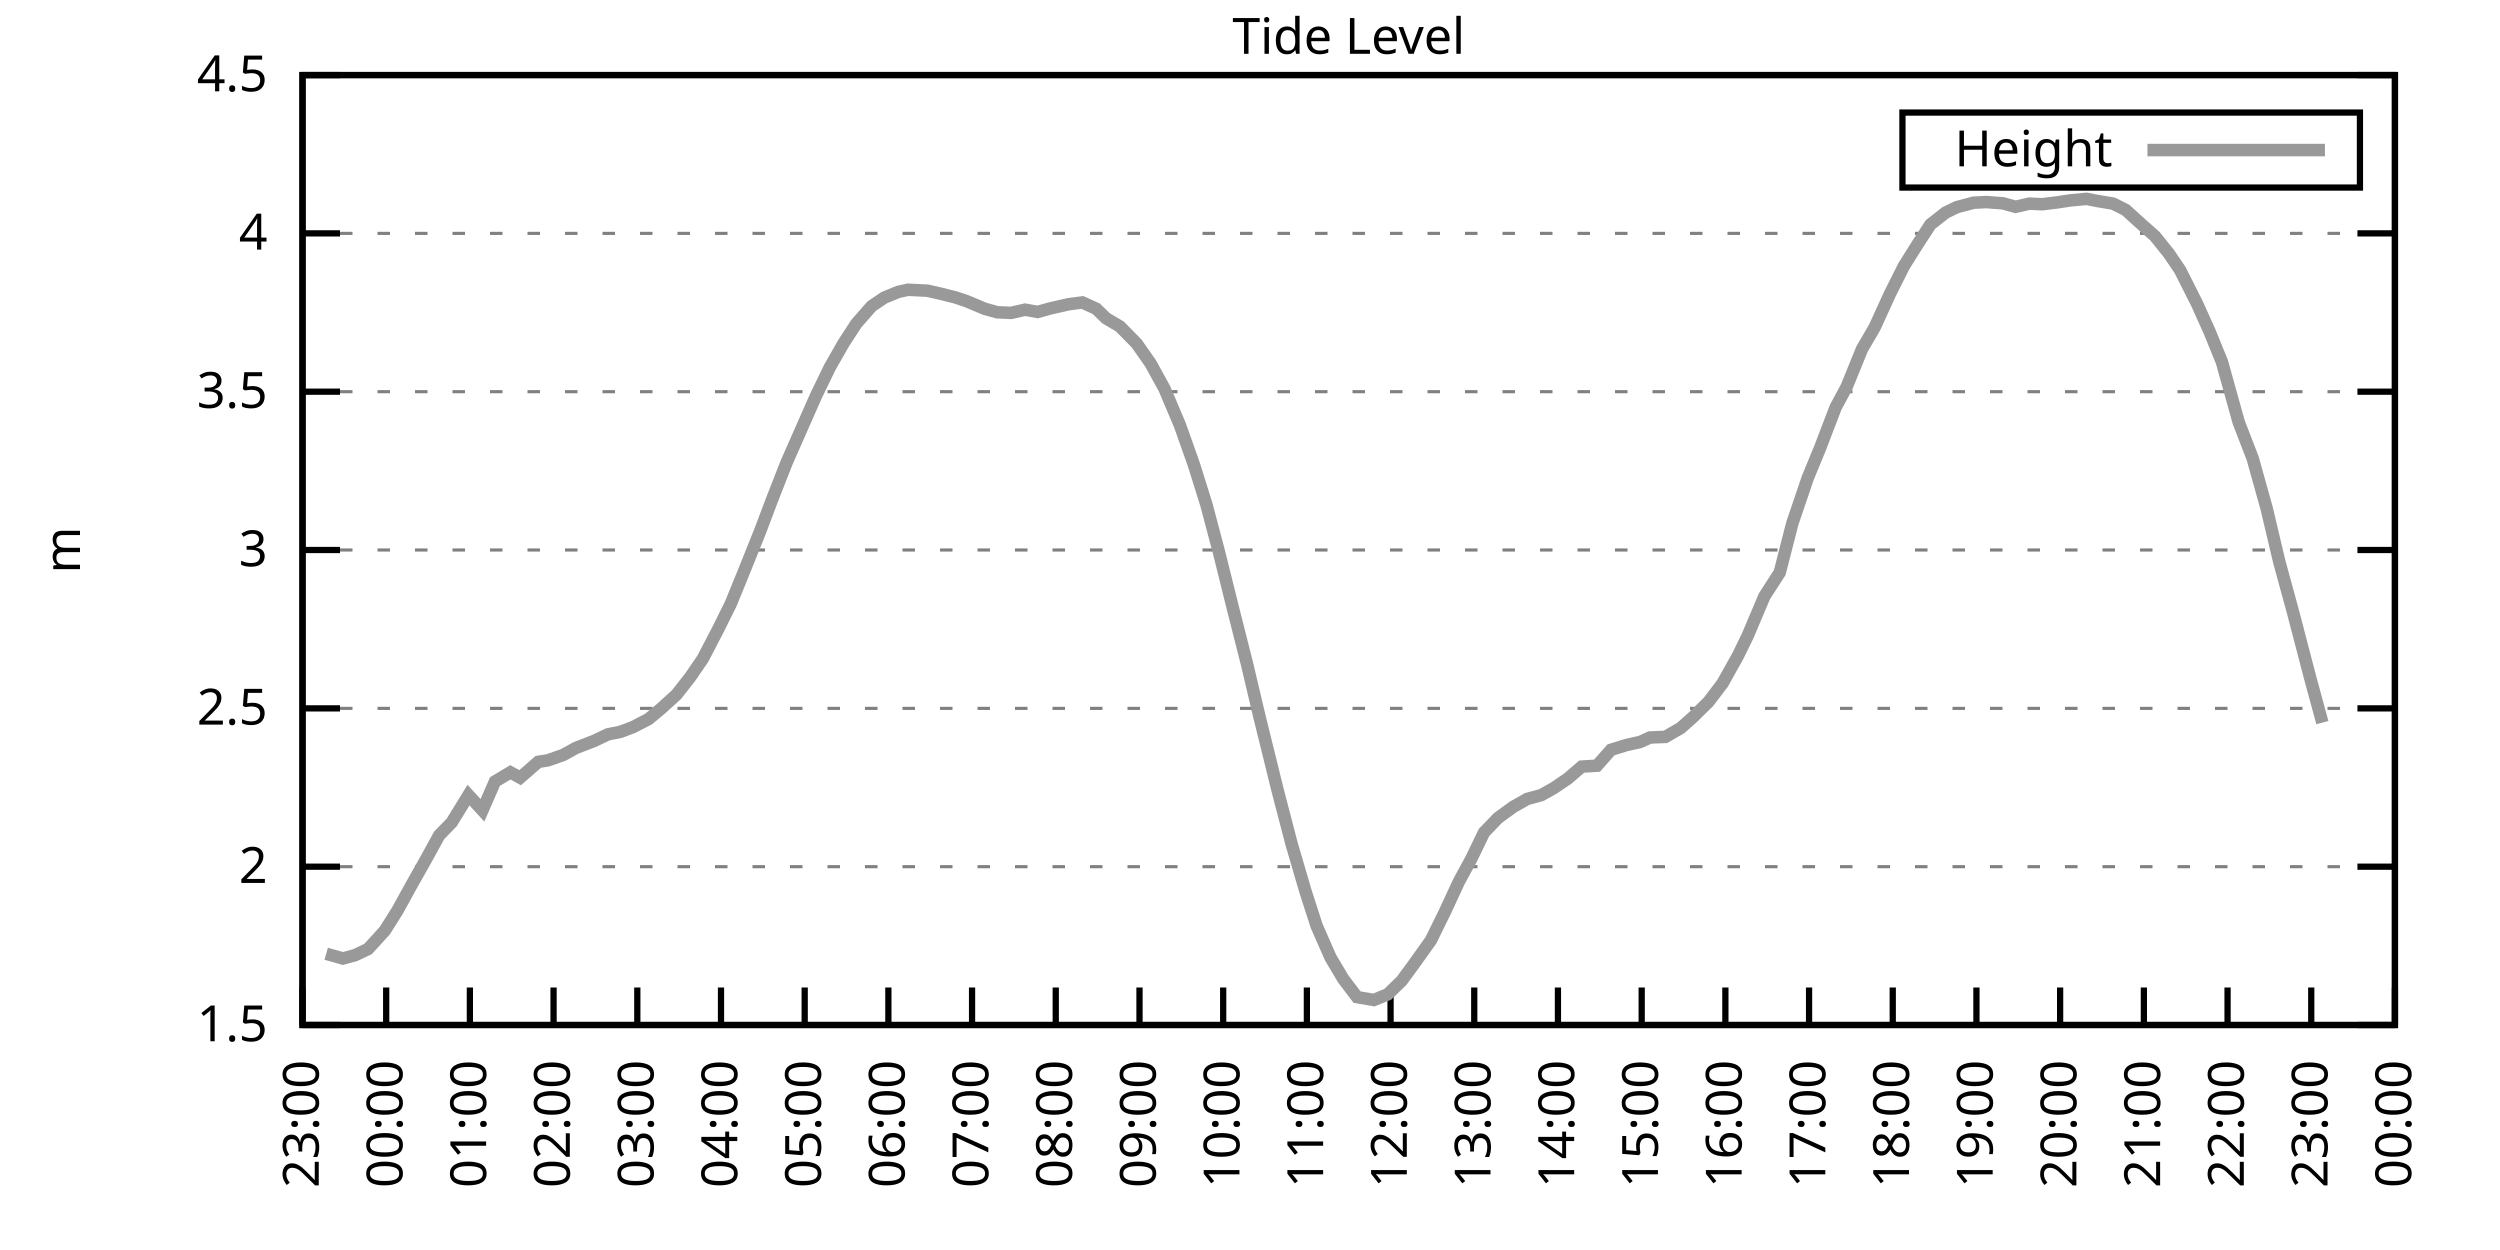
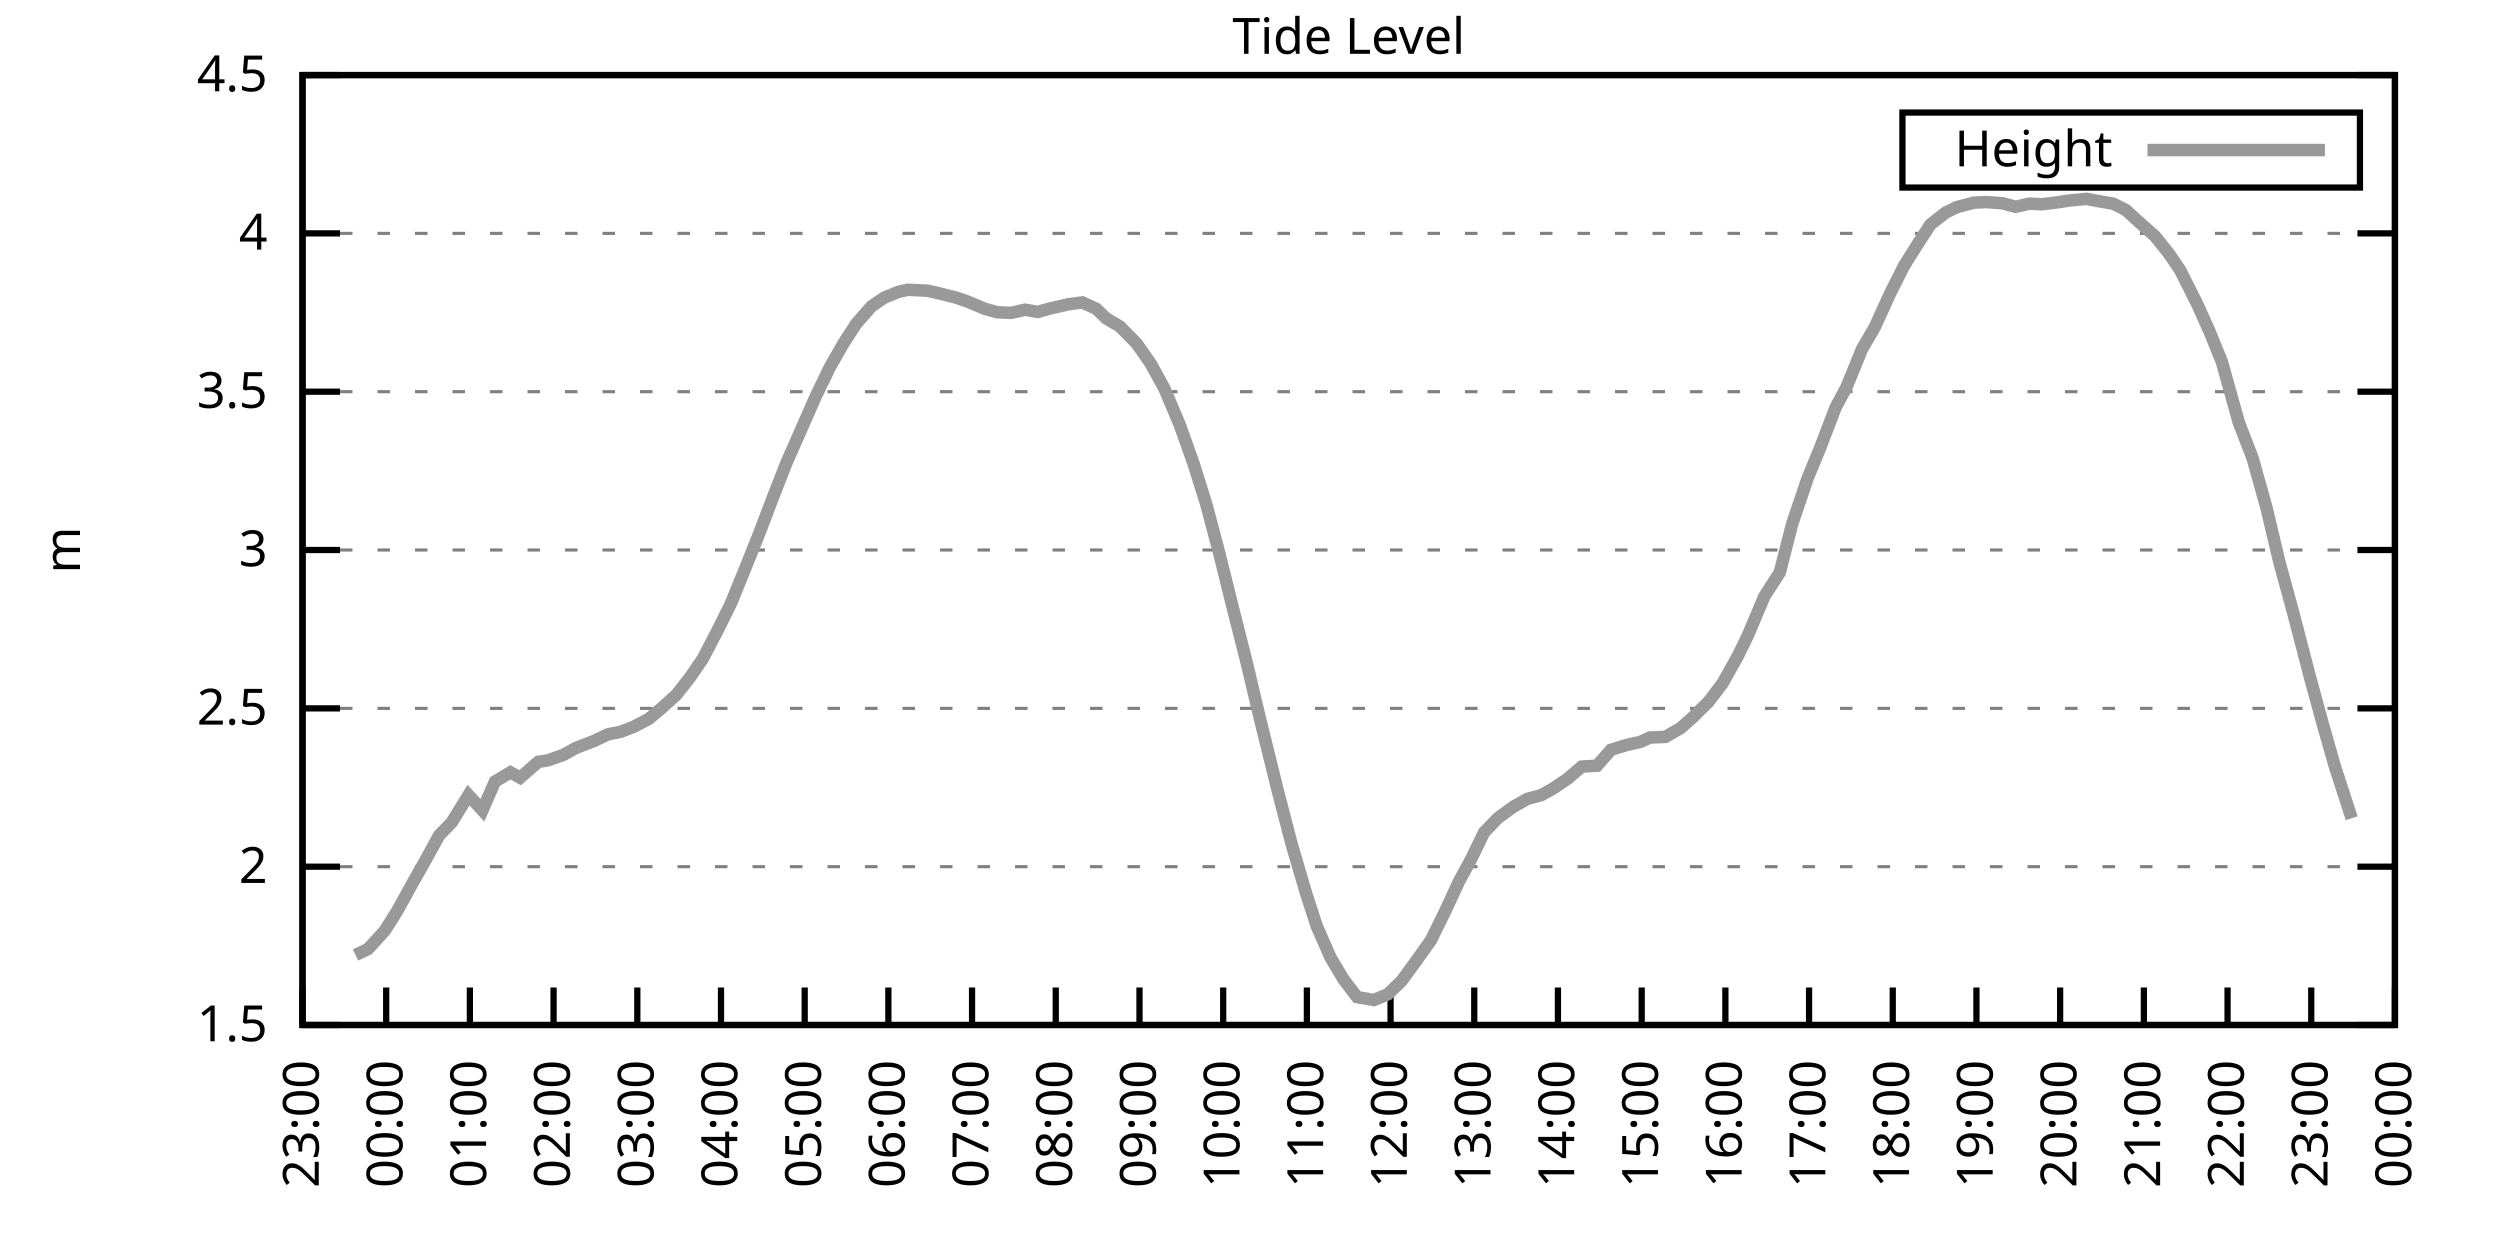
<svg xmlns="http://www.w3.org/2000/svg" xmlns:xlink="http://www.w3.org/1999/xlink" width="400" height="200" viewBox="0 0 400 200">
  <g id="gnuplot_canvas">
    <rect x="0" y="0" width="400" height="200" fill="none" />
    <defs>
      <circle id="gpDot" r="0.5" stroke-width="0.5" stroke="currentColor" />
      <path id="gpPt0" stroke-width="0.333" stroke="currentColor" d="M-1,0 h2 M0,-1 v2" />
      <path id="gpPt1" stroke-width="0.333" stroke="currentColor" d="M-1,-1 L1,1 M1,-1 L-1,1" />
      <path id="gpPt2" stroke-width="0.333" stroke="currentColor" d="M-1,0 L1,0 M0,-1 L0,1 M-1,-1 L1,1 M-1,1 L1,-1" />
      <rect id="gpPt3" stroke-width="0.333" stroke="currentColor" x="-1" y="-1" width="2" height="2" />
      <rect id="gpPt4" stroke-width="0.333" stroke="currentColor" fill="currentColor" x="-1" y="-1" width="2" height="2" />
      <circle id="gpPt5" stroke-width="0.333" stroke="currentColor" cx="0" cy="0" r="1" />
      <use xlink:href="#gpPt5" id="gpPt6" fill="currentColor" stroke="none" />
      <path id="gpPt7" stroke-width="0.333" stroke="currentColor" d="M0,-1.33 L-1.33,0.67 L1.33,0.67 z" />
      <use xlink:href="#gpPt7" id="gpPt8" fill="currentColor" stroke="none" />
      <use xlink:href="#gpPt7" id="gpPt9" stroke="currentColor" transform="rotate(180)" />
      <use xlink:href="#gpPt9" id="gpPt10" fill="currentColor" stroke="none" />
      <use xlink:href="#gpPt3" id="gpPt11" stroke="currentColor" transform="rotate(45)" />
      <use xlink:href="#gpPt11" id="gpPt12" fill="currentColor" stroke="none" />
      <path id="gpPt13" stroke-width="0.333" stroke="currentColor" d="M0,1.330 L1.265,0.411 L0.782,-1.067 L-0.782,-1.076 L-1.265,0.411 z" />
      <use xlink:href="#gpPt13" id="gpPt14" fill="currentColor" stroke="none" />
      <filter id="textbox" filterUnits="objectBoundingBox" x="0" y="0" height="1" width="1">
        <feFlood flood-color="white" flood-opacity="1" result="bgnd" />
        <feComposite in="SourceGraphic" in2="bgnd" operator="atop" />
      </filter>
      <filter id="greybox" filterUnits="objectBoundingBox" x="0" y="0" height="1" width="1">
        <feFlood flood-color="lightgrey" flood-opacity="1" result="grey" />
        <feComposite in="SourceGraphic" in2="grey" operator="atop" />
      </filter>
    </defs>
    <g fill="none" color="white" stroke="currentColor" stroke-width="1.00" stroke-linecap="butt" stroke-linejoin="miter">
</g>
    <g fill="none" color="black" stroke="currentColor" stroke-width="1.00" stroke-linecap="butt" stroke-linejoin="miter">
      <g stroke="none" shape-rendering="crispEdges">
        <polygon fill="rgb(255, 255, 255)" points="48.40,164.00 383.18,164.00 383.18,12.02 48.40,12.02 " />
      </g>
    </g>
    <g fill="none" color="black" stroke="currentColor" stroke-width="1.00" stroke-linecap="butt" stroke-linejoin="miter">
</g>
    <g fill="none" color="black" stroke="black" stroke-width="0.50" stroke-linecap="butt" stroke-linejoin="miter">
</g>
    <g fill="none" color="gray" stroke="currentColor" stroke-width="0.50" stroke-linecap="butt" stroke-linejoin="miter">
      <path stroke="gray" stroke-dasharray="2,4" class="gridline" d="M48.40,164.00 L383.19,164.00  " />
    </g>
    <g fill="none" color="gray" stroke="gray" stroke-width="1.00" stroke-linecap="butt" stroke-linejoin="miter">
</g>
    <g fill="none" color="black" stroke="currentColor" stroke-width="1.00" stroke-linecap="butt" stroke-linejoin="miter">
      <path stroke="black" d="M48.40,164.00 L54.40,164.00 M383.19,164.00 L377.19,164.00  " />
      <g transform="translate(42.80,166.60)" stroke="none" fill="black" font-family="Sans" font-size="8.00" text-anchor="end">
        <text>
          <tspan font-family="Sans"> 1.5</tspan>
        </text>
      </g>
    </g>
    <g fill="none" color="black" stroke="currentColor" stroke-width="1.00" stroke-linecap="butt" stroke-linejoin="miter">
</g>
    <g fill="none" color="black" stroke="black" stroke-width="0.50" stroke-linecap="butt" stroke-linejoin="miter">
</g>
    <g fill="none" color="gray" stroke="currentColor" stroke-width="0.50" stroke-linecap="butt" stroke-linejoin="miter">
      <path stroke="gray" stroke-dasharray="2,4" class="gridline" d="M48.40,138.67 L383.19,138.67  " />
    </g>
    <g fill="none" color="gray" stroke="gray" stroke-width="1.00" stroke-linecap="butt" stroke-linejoin="miter">
</g>
    <g fill="none" color="black" stroke="currentColor" stroke-width="1.00" stroke-linecap="butt" stroke-linejoin="miter">
      <path stroke="black" d="M48.40,138.67 L54.40,138.67 M383.19,138.67 L377.19,138.67  " />
      <g transform="translate(42.80,141.27)" stroke="none" fill="black" font-family="Sans" font-size="8.00" text-anchor="end">
        <text>
          <tspan font-family="Sans"> 2</tspan>
        </text>
      </g>
    </g>
    <g fill="none" color="black" stroke="currentColor" stroke-width="1.00" stroke-linecap="butt" stroke-linejoin="miter">
</g>
    <g fill="none" color="black" stroke="black" stroke-width="0.50" stroke-linecap="butt" stroke-linejoin="miter">
</g>
    <g fill="none" color="gray" stroke="currentColor" stroke-width="0.50" stroke-linecap="butt" stroke-linejoin="miter">
      <path stroke="gray" stroke-dasharray="2,4" class="gridline" d="M48.40,113.34 L383.19,113.34  " />
    </g>
    <g fill="none" color="gray" stroke="gray" stroke-width="1.00" stroke-linecap="butt" stroke-linejoin="miter">
</g>
    <g fill="none" color="black" stroke="currentColor" stroke-width="1.00" stroke-linecap="butt" stroke-linejoin="miter">
      <path stroke="black" d="M48.40,113.34 L54.40,113.34 M383.19,113.34 L377.19,113.34  " />
      <g transform="translate(42.80,115.94)" stroke="none" fill="black" font-family="Sans" font-size="8.00" text-anchor="end">
        <text>
          <tspan font-family="Sans"> 2.5</tspan>
        </text>
      </g>
    </g>
    <g fill="none" color="black" stroke="currentColor" stroke-width="1.00" stroke-linecap="butt" stroke-linejoin="miter">
</g>
    <g fill="none" color="black" stroke="black" stroke-width="0.50" stroke-linecap="butt" stroke-linejoin="miter">
</g>
    <g fill="none" color="gray" stroke="currentColor" stroke-width="0.50" stroke-linecap="butt" stroke-linejoin="miter">
      <path stroke="gray" stroke-dasharray="2,4" class="gridline" d="M48.40,88.00 L383.19,88.00  " />
    </g>
    <g fill="none" color="gray" stroke="gray" stroke-width="1.00" stroke-linecap="butt" stroke-linejoin="miter">
</g>
    <g fill="none" color="black" stroke="currentColor" stroke-width="1.00" stroke-linecap="butt" stroke-linejoin="miter">
      <path stroke="black" d="M48.40,88.00 L54.40,88.00 M383.19,88.00 L377.19,88.00  " />
      <g transform="translate(42.80,90.60)" stroke="none" fill="black" font-family="Sans" font-size="8.00" text-anchor="end">
        <text>
          <tspan font-family="Sans"> 3</tspan>
        </text>
      </g>
    </g>
    <g fill="none" color="black" stroke="currentColor" stroke-width="1.00" stroke-linecap="butt" stroke-linejoin="miter">
</g>
    <g fill="none" color="black" stroke="black" stroke-width="0.50" stroke-linecap="butt" stroke-linejoin="miter">
</g>
    <g fill="none" color="gray" stroke="currentColor" stroke-width="0.50" stroke-linecap="butt" stroke-linejoin="miter">
      <path stroke="gray" stroke-dasharray="2,4" class="gridline" d="M48.40,62.67 L383.19,62.67  " />
    </g>
    <g fill="none" color="gray" stroke="gray" stroke-width="1.00" stroke-linecap="butt" stroke-linejoin="miter">
</g>
    <g fill="none" color="black" stroke="currentColor" stroke-width="1.00" stroke-linecap="butt" stroke-linejoin="miter">
      <path stroke="black" d="M48.40,62.67 L54.40,62.67 M383.19,62.67 L377.19,62.67  " />
      <g transform="translate(42.80,65.27)" stroke="none" fill="black" font-family="Sans" font-size="8.00" text-anchor="end">
        <text>
          <tspan font-family="Sans"> 3.5</tspan>
        </text>
      </g>
    </g>
    <g fill="none" color="black" stroke="currentColor" stroke-width="1.00" stroke-linecap="butt" stroke-linejoin="miter">
</g>
    <g fill="none" color="black" stroke="black" stroke-width="0.50" stroke-linecap="butt" stroke-linejoin="miter">
</g>
    <g fill="none" color="gray" stroke="currentColor" stroke-width="0.50" stroke-linecap="butt" stroke-linejoin="miter">
      <path stroke="gray" stroke-dasharray="2,4" class="gridline" d="M48.40,37.34 L383.19,37.34  " />
    </g>
    <g fill="none" color="gray" stroke="gray" stroke-width="1.00" stroke-linecap="butt" stroke-linejoin="miter">
</g>
    <g fill="none" color="black" stroke="currentColor" stroke-width="1.00" stroke-linecap="butt" stroke-linejoin="miter">
      <path stroke="black" d="M48.40,37.34 L54.40,37.34 M383.19,37.34 L377.19,37.34  " />
      <g transform="translate(42.80,39.94)" stroke="none" fill="black" font-family="Sans" font-size="8.00" text-anchor="end">
        <text>
          <tspan font-family="Sans"> 4</tspan>
        </text>
      </g>
    </g>
    <g fill="none" color="black" stroke="currentColor" stroke-width="1.00" stroke-linecap="butt" stroke-linejoin="miter">
</g>
    <g fill="none" color="black" stroke="black" stroke-width="0.50" stroke-linecap="butt" stroke-linejoin="miter">
</g>
    <g fill="none" color="gray" stroke="currentColor" stroke-width="0.50" stroke-linecap="butt" stroke-linejoin="miter">
      <path stroke="gray" stroke-dasharray="2,4" class="gridline" d="M48.40,12.01 L383.19,12.01  " />
    </g>
    <g fill="none" color="gray" stroke="gray" stroke-width="1.00" stroke-linecap="butt" stroke-linejoin="miter">
</g>
    <g fill="none" color="black" stroke="currentColor" stroke-width="1.00" stroke-linecap="butt" stroke-linejoin="miter">
      <path stroke="black" d="M48.40,12.01 L54.40,12.01 M383.19,12.01 L377.19,12.01  " />
      <g transform="translate(42.80,14.61)" stroke="none" fill="black" font-family="Sans" font-size="8.00" text-anchor="end">
        <text>
          <tspan font-family="Sans"> 4.5</tspan>
        </text>
      </g>
    </g>
    <g fill="none" color="black" stroke="currentColor" stroke-width="1.00" stroke-linecap="butt" stroke-linejoin="miter">
      <path stroke="black" d="M48.40,164.00 L48.40,158.00  " />
      <g transform="translate(51.00,169.60) rotate(270.00)" stroke="none" fill="black" font-family="Sans" font-size="8.00" text-anchor="end">
        <text>
          <tspan font-family="Sans">23:00</tspan>
        </text>
      </g>
    </g>
    <g fill="none" color="black" stroke="currentColor" stroke-width="1.00" stroke-linecap="butt" stroke-linejoin="miter">
      <path stroke="black" d="M61.79,164.00 L61.79,158.00  " />
      <g transform="translate(64.39,169.60) rotate(270.00)" stroke="none" fill="black" font-family="Sans" font-size="8.00" text-anchor="end">
        <text>
          <tspan font-family="Sans">00:00</tspan>
        </text>
      </g>
    </g>
    <g fill="none" color="black" stroke="currentColor" stroke-width="1.00" stroke-linecap="butt" stroke-linejoin="miter">
      <path stroke="black" d="M75.18,164.00 L75.18,158.00  " />
      <g transform="translate(77.78,169.60) rotate(270.00)" stroke="none" fill="black" font-family="Sans" font-size="8.00" text-anchor="end">
        <text>
          <tspan font-family="Sans">01:00</tspan>
        </text>
      </g>
    </g>
    <g fill="none" color="black" stroke="currentColor" stroke-width="1.00" stroke-linecap="butt" stroke-linejoin="miter">
      <path stroke="black" d="M88.57,164.00 L88.57,158.00  " />
      <g transform="translate(91.17,169.60) rotate(270.00)" stroke="none" fill="black" font-family="Sans" font-size="8.00" text-anchor="end">
        <text>
          <tspan font-family="Sans">02:00</tspan>
        </text>
      </g>
    </g>
    <g fill="none" color="black" stroke="currentColor" stroke-width="1.00" stroke-linecap="butt" stroke-linejoin="miter">
      <path stroke="black" d="M101.97,164.00 L101.97,158.00  " />
      <g transform="translate(104.57,169.60) rotate(270.00)" stroke="none" fill="black" font-family="Sans" font-size="8.00" text-anchor="end">
        <text>
          <tspan font-family="Sans">03:00</tspan>
        </text>
      </g>
    </g>
    <g fill="none" color="black" stroke="currentColor" stroke-width="1.00" stroke-linecap="butt" stroke-linejoin="miter">
      <path stroke="black" d="M115.36,164.00 L115.36,158.00  " />
      <g transform="translate(117.96,169.60) rotate(270.00)" stroke="none" fill="black" font-family="Sans" font-size="8.00" text-anchor="end">
        <text>
          <tspan font-family="Sans">04:00</tspan>
        </text>
      </g>
    </g>
    <g fill="none" color="black" stroke="currentColor" stroke-width="1.00" stroke-linecap="butt" stroke-linejoin="miter">
      <path stroke="black" d="M128.75,164.00 L128.75,158.00  " />
      <g transform="translate(131.35,169.60) rotate(270.00)" stroke="none" fill="black" font-family="Sans" font-size="8.00" text-anchor="end">
        <text>
          <tspan font-family="Sans">05:00</tspan>
        </text>
      </g>
    </g>
    <g fill="none" color="black" stroke="currentColor" stroke-width="1.00" stroke-linecap="butt" stroke-linejoin="miter">
      <path stroke="black" d="M142.14,164.00 L142.14,158.00  " />
      <g transform="translate(144.74,169.60) rotate(270.00)" stroke="none" fill="black" font-family="Sans" font-size="8.00" text-anchor="end">
        <text>
          <tspan font-family="Sans">06:00</tspan>
        </text>
      </g>
    </g>
    <g fill="none" color="black" stroke="currentColor" stroke-width="1.00" stroke-linecap="butt" stroke-linejoin="miter">
      <path stroke="black" d="M155.53,164.00 L155.53,158.00  " />
      <g transform="translate(158.13,169.60) rotate(270.00)" stroke="none" fill="black" font-family="Sans" font-size="8.00" text-anchor="end">
        <text>
          <tspan font-family="Sans">07:00</tspan>
        </text>
      </g>
    </g>
    <g fill="none" color="black" stroke="currentColor" stroke-width="1.00" stroke-linecap="butt" stroke-linejoin="miter">
      <path stroke="black" d="M168.92,164.00 L168.92,158.00  " />
      <g transform="translate(171.52,169.60) rotate(270.00)" stroke="none" fill="black" font-family="Sans" font-size="8.00" text-anchor="end">
        <text>
          <tspan font-family="Sans">08:00</tspan>
        </text>
      </g>
    </g>
    <g fill="none" color="black" stroke="currentColor" stroke-width="1.00" stroke-linecap="butt" stroke-linejoin="miter">
      <path stroke="black" d="M182.32,164.00 L182.32,158.00  " />
      <g transform="translate(184.92,169.60) rotate(270.00)" stroke="none" fill="black" font-family="Sans" font-size="8.00" text-anchor="end">
        <text>
          <tspan font-family="Sans">09:00</tspan>
        </text>
      </g>
    </g>
    <g fill="none" color="black" stroke="currentColor" stroke-width="1.00" stroke-linecap="butt" stroke-linejoin="miter">
      <path stroke="black" d="M195.71,164.00 L195.71,158.00  " />
      <g transform="translate(198.31,169.60) rotate(270.00)" stroke="none" fill="black" font-family="Sans" font-size="8.00" text-anchor="end">
        <text>
          <tspan font-family="Sans">10:00</tspan>
        </text>
      </g>
    </g>
    <g fill="none" color="black" stroke="currentColor" stroke-width="1.00" stroke-linecap="butt" stroke-linejoin="miter">
      <path stroke="black" d="M209.10,164.00 L209.10,158.00  " />
      <g transform="translate(211.70,169.60) rotate(270.00)" stroke="none" fill="black" font-family="Sans" font-size="8.00" text-anchor="end">
        <text>
          <tspan font-family="Sans">11:00</tspan>
        </text>
      </g>
    </g>
    <g fill="none" color="black" stroke="currentColor" stroke-width="1.00" stroke-linecap="butt" stroke-linejoin="miter">
      <path stroke="black" d="M222.49,164.00 L222.49,158.00  " />
      <g transform="translate(225.09,169.60) rotate(270.00)" stroke="none" fill="black" font-family="Sans" font-size="8.00" text-anchor="end">
        <text>
          <tspan font-family="Sans">12:00</tspan>
        </text>
      </g>
    </g>
    <g fill="none" color="black" stroke="currentColor" stroke-width="1.00" stroke-linecap="butt" stroke-linejoin="miter">
      <path stroke="black" d="M235.88,164.00 L235.88,158.00  " />
      <g transform="translate(238.48,169.60) rotate(270.00)" stroke="none" fill="black" font-family="Sans" font-size="8.00" text-anchor="end">
        <text>
          <tspan font-family="Sans">13:00</tspan>
        </text>
      </g>
    </g>
    <g fill="none" color="black" stroke="currentColor" stroke-width="1.00" stroke-linecap="butt" stroke-linejoin="miter">
      <path stroke="black" d="M249.27,164.00 L249.27,158.00  " />
      <g transform="translate(251.87,169.60) rotate(270.00)" stroke="none" fill="black" font-family="Sans" font-size="8.00" text-anchor="end">
        <text>
          <tspan font-family="Sans">14:00</tspan>
        </text>
      </g>
    </g>
    <g fill="none" color="black" stroke="currentColor" stroke-width="1.00" stroke-linecap="butt" stroke-linejoin="miter">
      <path stroke="black" d="M262.67,164.00 L262.67,158.00  " />
      <g transform="translate(265.27,169.60) rotate(270.00)" stroke="none" fill="black" font-family="Sans" font-size="8.00" text-anchor="end">
        <text>
          <tspan font-family="Sans">15:00</tspan>
        </text>
      </g>
    </g>
    <g fill="none" color="black" stroke="currentColor" stroke-width="1.00" stroke-linecap="butt" stroke-linejoin="miter">
      <path stroke="black" d="M276.06,164.00 L276.06,158.00  " />
      <g transform="translate(278.66,169.60) rotate(270.00)" stroke="none" fill="black" font-family="Sans" font-size="8.00" text-anchor="end">
        <text>
          <tspan font-family="Sans">16:00</tspan>
        </text>
      </g>
    </g>
    <g fill="none" color="black" stroke="currentColor" stroke-width="1.00" stroke-linecap="butt" stroke-linejoin="miter">
      <path stroke="black" d="M289.45,164.00 L289.45,158.00  " />
      <g transform="translate(292.05,169.60) rotate(270.00)" stroke="none" fill="black" font-family="Sans" font-size="8.00" text-anchor="end">
        <text>
          <tspan font-family="Sans">17:00</tspan>
        </text>
      </g>
    </g>
    <g fill="none" color="black" stroke="currentColor" stroke-width="1.00" stroke-linecap="butt" stroke-linejoin="miter">
      <path stroke="black" d="M302.84,164.00 L302.84,158.00  " />
      <g transform="translate(305.44,169.60) rotate(270.00)" stroke="none" fill="black" font-family="Sans" font-size="8.00" text-anchor="end">
        <text>
          <tspan font-family="Sans">18:00</tspan>
        </text>
      </g>
    </g>
    <g fill="none" color="black" stroke="currentColor" stroke-width="1.00" stroke-linecap="butt" stroke-linejoin="miter">
      <path stroke="black" d="M316.23,164.00 L316.23,158.00  " />
      <g transform="translate(318.83,169.60) rotate(270.00)" stroke="none" fill="black" font-family="Sans" font-size="8.00" text-anchor="end">
        <text>
          <tspan font-family="Sans">19:00</tspan>
        </text>
      </g>
    </g>
    <g fill="none" color="black" stroke="currentColor" stroke-width="1.00" stroke-linecap="butt" stroke-linejoin="miter">
      <path stroke="black" d="M329.62,164.00 L329.62,158.00  " />
      <g transform="translate(332.22,169.60) rotate(270.00)" stroke="none" fill="black" font-family="Sans" font-size="8.00" text-anchor="end">
        <text>
          <tspan font-family="Sans">20:00</tspan>
        </text>
      </g>
    </g>
    <g fill="none" color="black" stroke="currentColor" stroke-width="1.00" stroke-linecap="butt" stroke-linejoin="miter">
      <path stroke="black" d="M343.02,164.00 L343.02,158.00  " />
      <g transform="translate(345.62,169.60) rotate(270.00)" stroke="none" fill="black" font-family="Sans" font-size="8.00" text-anchor="end">
        <text>
          <tspan font-family="Sans">21:00</tspan>
        </text>
      </g>
    </g>
    <g fill="none" color="black" stroke="currentColor" stroke-width="1.00" stroke-linecap="butt" stroke-linejoin="miter">
      <path stroke="black" d="M356.41,164.00 L356.41,158.00  " />
      <g transform="translate(359.01,169.60) rotate(270.00)" stroke="none" fill="black" font-family="Sans" font-size="8.00" text-anchor="end">
        <text>
          <tspan font-family="Sans">22:00</tspan>
        </text>
      </g>
    </g>
    <g fill="none" color="black" stroke="currentColor" stroke-width="1.00" stroke-linecap="butt" stroke-linejoin="miter">
      <path stroke="black" d="M369.80,164.00 L369.80,158.00  " />
      <g transform="translate(372.40,169.60) rotate(270.00)" stroke="none" fill="black" font-family="Sans" font-size="8.00" text-anchor="end">
        <text>
          <tspan font-family="Sans">23:00</tspan>
        </text>
      </g>
    </g>
    <g fill="none" color="black" stroke="currentColor" stroke-width="1.00" stroke-linecap="butt" stroke-linejoin="miter">
      <path stroke="black" d="M383.19,164.00 L383.19,158.00  " />
      <g transform="translate(385.79,169.60) rotate(270.00)" stroke="none" fill="black" font-family="Sans" font-size="8.00" text-anchor="end">
        <text>
          <tspan font-family="Sans">00:00</tspan>
        </text>
      </g>
    </g>
    <g fill="none" color="black" stroke="currentColor" stroke-width="1.00" stroke-linecap="butt" stroke-linejoin="miter">
</g>
    <g fill="none" color="black" stroke="currentColor" stroke-width="1.00" stroke-linecap="butt" stroke-linejoin="miter">
      <path stroke="black" d="M48.40,12.01 L48.40,164.00 L383.19,164.00 L383.19,12.01 L48.40,12.01 Z  " />
    </g>
    <g fill="none" color="black" stroke="currentColor" stroke-width="1.00" stroke-linecap="butt" stroke-linejoin="miter">
</g>
    <g fill="none" color="black" stroke="currentColor" stroke-width="1.00" stroke-linecap="butt" stroke-linejoin="miter">
      <path stroke="black" d="M304.39,30.01 L304.39,18.01 L377.59,18.01 L377.59,30.01 L304.39,30.01 Z  " />
    </g>
    <g id="Tide_level_plot_1">
      <g fill="none" color="white" stroke="black" stroke-width="2.00" stroke-linecap="butt" stroke-linejoin="miter">
</g>
      <g fill="none" color="black" stroke="currentColor" stroke-width="2.00" stroke-linecap="butt" stroke-linejoin="miter">
        <g transform="translate(337.99,26.61)" stroke="none" fill="black" font-family="Sans" font-size="8.00" text-anchor="end">
          <text>
            <tspan font-family="Sans">Height</tspan>
          </text>
        </g>
      </g>
      <g fill="none" color="black" stroke="currentColor" stroke-width="2.00" stroke-linecap="butt" stroke-linejoin="miter">
-         <path stroke="rgb(153, 153, 153)" d="M343.59,24.01 L371.99,24.01 M52.19,152.60 L54.87,153.36 L56.88,152.80 L58.89,151.84 L61.57,148.90 L63.58,145.71   L65.81,141.66 L68.04,137.71 L70.27,133.65 L72.28,131.58 L74.96,127.22 L77.19,129.65 L79.20,125.04 L81.66,123.57   L83.22,124.43 L86.12,121.90 L87.68,121.65 L90.14,120.78 L92.15,119.67 L95.05,118.55 L97.28,117.49 L99.29,117.09   L101.30,116.33 L103.75,115.06 L105.76,113.39 L108.22,111.16 L110.45,108.32 L112.46,105.38 L114.91,100.67 L116.92,96.62   L118.93,91.70 L121.61,85.02 L123.62,79.70 L125.85,74.02 L130.54,63.38 L132.77,58.77 L135.00,54.87 L137.01,51.78   L139.46,48.99 L141.47,47.63 L143.70,46.71 L145.27,46.36 L148.39,46.51 L150.40,46.97 L152.85,47.58 L154.64,48.18   L157.54,49.40 L159.55,49.96 L161.78,50.06 L164.01,49.55 L166.02,49.91 L168.03,49.35 L170.93,48.69 L173.17,48.39   L175.40,49.40 L176.96,50.92 L179.19,52.24 L181.87,54.97 L184.10,58.16 L186.33,62.22 L188.79,68.04 L191.02,74.33   L193.03,80.76 L195.04,88.36 L197.27,97.33 L199.50,106.14 L201.51,114.65 L204.41,126.41 L206.64,134.97 L208.88,142.62   L210.66,148.14 L212.89,153.21 L214.90,156.60 L217.13,159.54 L219.81,160.00 L222.04,159.09 L224.28,156.91 L226.29,154.17   L228.96,150.42 L231.20,145.86 L233.43,141.05 L235.44,137.35 L237.44,133.20 L239.68,130.87 L242.13,129.09 L244.36,127.83   L246.60,127.22 L248.60,126.10 L250.84,124.58 L253.07,122.66 L255.52,122.51 L257.76,119.97 L260.21,119.21 L262.44,118.71   L264.00,118.00 L266.46,117.90 L268.92,116.48 L270.92,114.70 L273.38,112.27 L275.61,109.33 L278.07,104.93 L279.63,101.73   L282.31,95.40 L284.76,91.60 L286.77,83.75 L289.23,76.50 L291.23,71.64 L293.69,65.21 L295.48,61.86 L297.93,55.83   L299.94,52.39 L302.39,47.02 L304.63,42.56 L306.86,39.01 L308.87,35.92 L311.32,34.00 L313.11,33.14 L315.79,32.43   L317.79,32.33 L320.47,32.53 L322.48,33.09 L324.71,32.58 L326.72,32.68 L329.18,32.38 L331.19,32.07 L333.86,31.82   L335.65,32.17 L338.10,32.58 L340.11,33.59 L342.79,36.02 L344.80,37.80 L347.03,40.58 L348.82,43.22 L351.50,48.54   L353.51,53.00 L355.51,57.91 L358.19,67.54 L360.42,73.31 L362.66,81.32 L364.66,89.78 L366.90,97.99 L369.58,108.27   L371.58,115.62  " />
+         <path stroke="rgb(153, 153, 153)" d="M343.59,24.01 L371.99,24.01 M56.88,152.80 L58.89,151.84 L61.57,148.90 L63.58,145.71 L65.81,141.66 L68.04,137.71   L70.27,133.65 L72.28,131.58 L74.96,127.22 L77.19,129.65 L79.20,125.04 L81.66,123.57 L83.22,124.43 L86.12,121.90   L87.68,121.65 L90.14,120.78 L92.15,119.67 L95.05,118.55 L97.28,117.49 L99.29,117.09 L101.30,116.33 L103.75,115.06   L105.76,113.39 L108.22,111.16 L110.45,108.32 L112.46,105.38 L114.91,100.67 L116.92,96.62 L118.93,91.70 L121.61,85.02   L123.62,79.70 L125.85,74.02 L130.54,63.38 L132.77,58.77 L135.00,54.87 L137.01,51.78 L139.46,48.99 L141.47,47.63   L143.70,46.71 L145.27,46.36 L148.39,46.51 L150.40,46.97 L152.85,47.58 L154.64,48.18 L157.54,49.40 L159.55,49.96   L161.78,50.06 L164.01,49.55 L166.02,49.91 L168.03,49.35 L170.93,48.69 L173.17,48.39 L175.40,49.40 L176.96,50.92   L179.19,52.24 L181.87,54.97 L184.10,58.16 L186.33,62.22 L188.79,68.04 L191.02,74.33 L193.03,80.76 L195.04,88.36   L197.27,97.33 L199.50,106.14 L201.51,114.65 L204.41,126.41 L206.64,134.97 L208.88,142.62 L210.66,148.14 L212.89,153.21   L214.90,156.60 L217.13,159.54 L219.81,160.00 L222.04,159.09 L224.28,156.91 L226.29,154.17 L228.96,150.42 L231.20,145.86   L233.43,141.05 L235.44,137.35 L237.44,133.20 L239.68,130.87 L242.13,129.09 L244.36,127.83 L246.60,127.22 L248.60,126.10   L250.84,124.58 L253.07,122.66 L255.52,122.51 L257.76,119.97 L260.21,119.21 L262.44,118.71 L264.00,118.00 L266.46,117.90   L268.92,116.48 L270.92,114.70 L273.38,112.27 L275.61,109.33 L278.07,104.93 L279.63,101.73 L282.31,95.40 L284.76,91.60   L286.77,83.75 L289.23,76.50 L291.23,71.64 L293.69,65.21 L295.48,61.86 L297.93,55.83 L299.94,52.39 L302.39,47.02   L304.63,42.56 L306.86,39.01 L308.87,35.92 L311.32,34.00 L313.11,33.14 L315.79,32.43 L317.79,32.33 L320.47,32.53   L322.48,33.09 L324.71,32.58 L326.72,32.68 L329.18,32.38 L331.19,32.07 L333.86,31.82 L335.65,32.17 L338.10,32.58   L340.11,33.59 L342.79,36.02 L344.80,37.80 L347.03,40.58 L348.82,43.22 L351.50,48.54 L353.51,53.00 L355.51,57.91   L358.19,67.54 L360.42,73.31 L362.66,81.32 L364.66,89.78 L366.90,97.99 L369.58,108.27 L371.58,115.62 L373.59,122.66   L376.27,130.92  " />
      </g>
    </g>
    <g fill="none" color="black" stroke="currentColor" stroke-width="2.00" stroke-linecap="butt" stroke-linejoin="miter">
</g>
    <g fill="none" color="black" stroke="black" stroke-width="1.00" stroke-linecap="butt" stroke-linejoin="miter">
</g>
    <g fill="none" color="black" stroke="currentColor" stroke-width="1.00" stroke-linecap="butt" stroke-linejoin="miter">
      <path stroke="black" d="M48.40,12.01 L48.40,164.00 L383.19,164.00 L383.19,12.01 L48.40,12.01 Z  " />
      <g transform="translate(12.80,88.01) rotate(270.00)" stroke="none" fill="black" font-family="Sans" font-size="8.00" text-anchor="middle">
        <text>
          <tspan font-family="Sans">m</tspan>
        </text>
      </g>
    </g>
    <g fill="none" color="black" stroke="currentColor" stroke-width="1.00" stroke-linecap="butt" stroke-linejoin="miter">
</g>
    <g fill="none" color="black" stroke="currentColor" stroke-width="1.00" stroke-linecap="butt" stroke-linejoin="miter">
      <g transform="translate(215.79,8.61)" stroke="none" fill="black" font-family="Sans" font-size="8.00" text-anchor="middle">
        <text>
          <tspan font-family="Sans">Tide Level</tspan>
        </text>
      </g>
    </g>
    <g fill="none" color="black" stroke="currentColor" stroke-width="1.00" stroke-linecap="butt" stroke-linejoin="miter">
</g>
  </g>
</svg>
